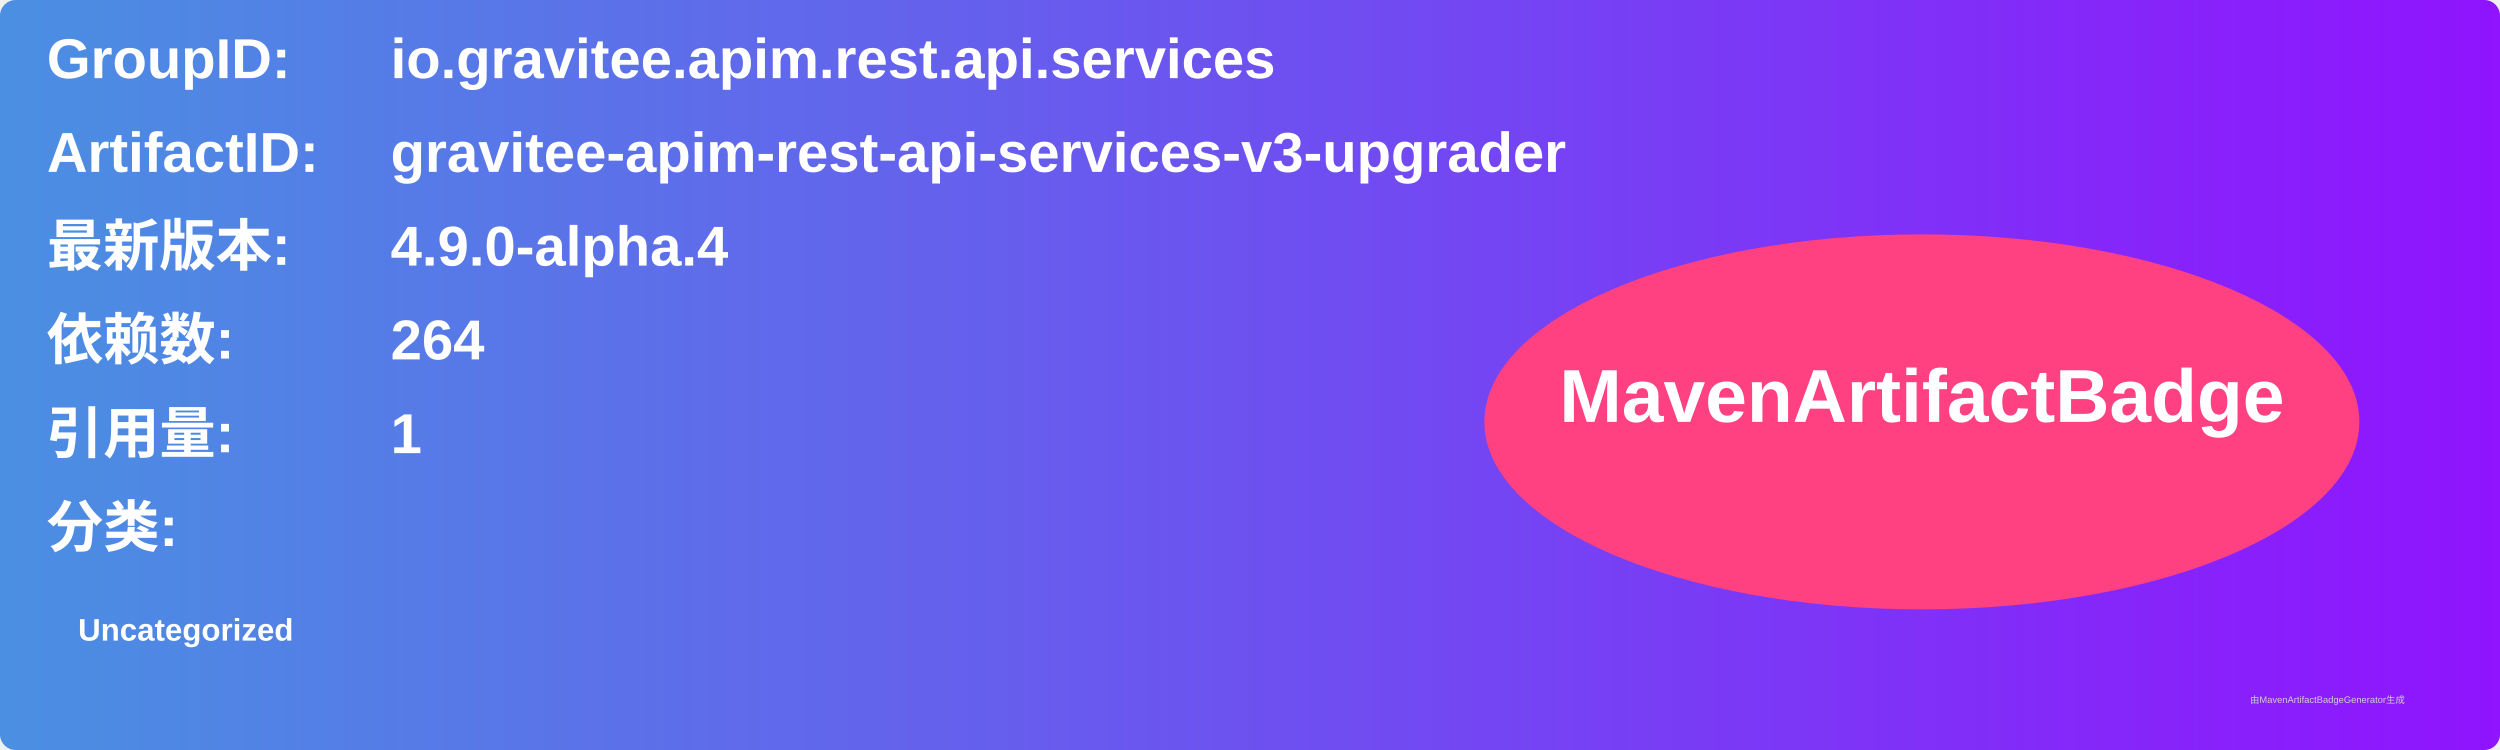
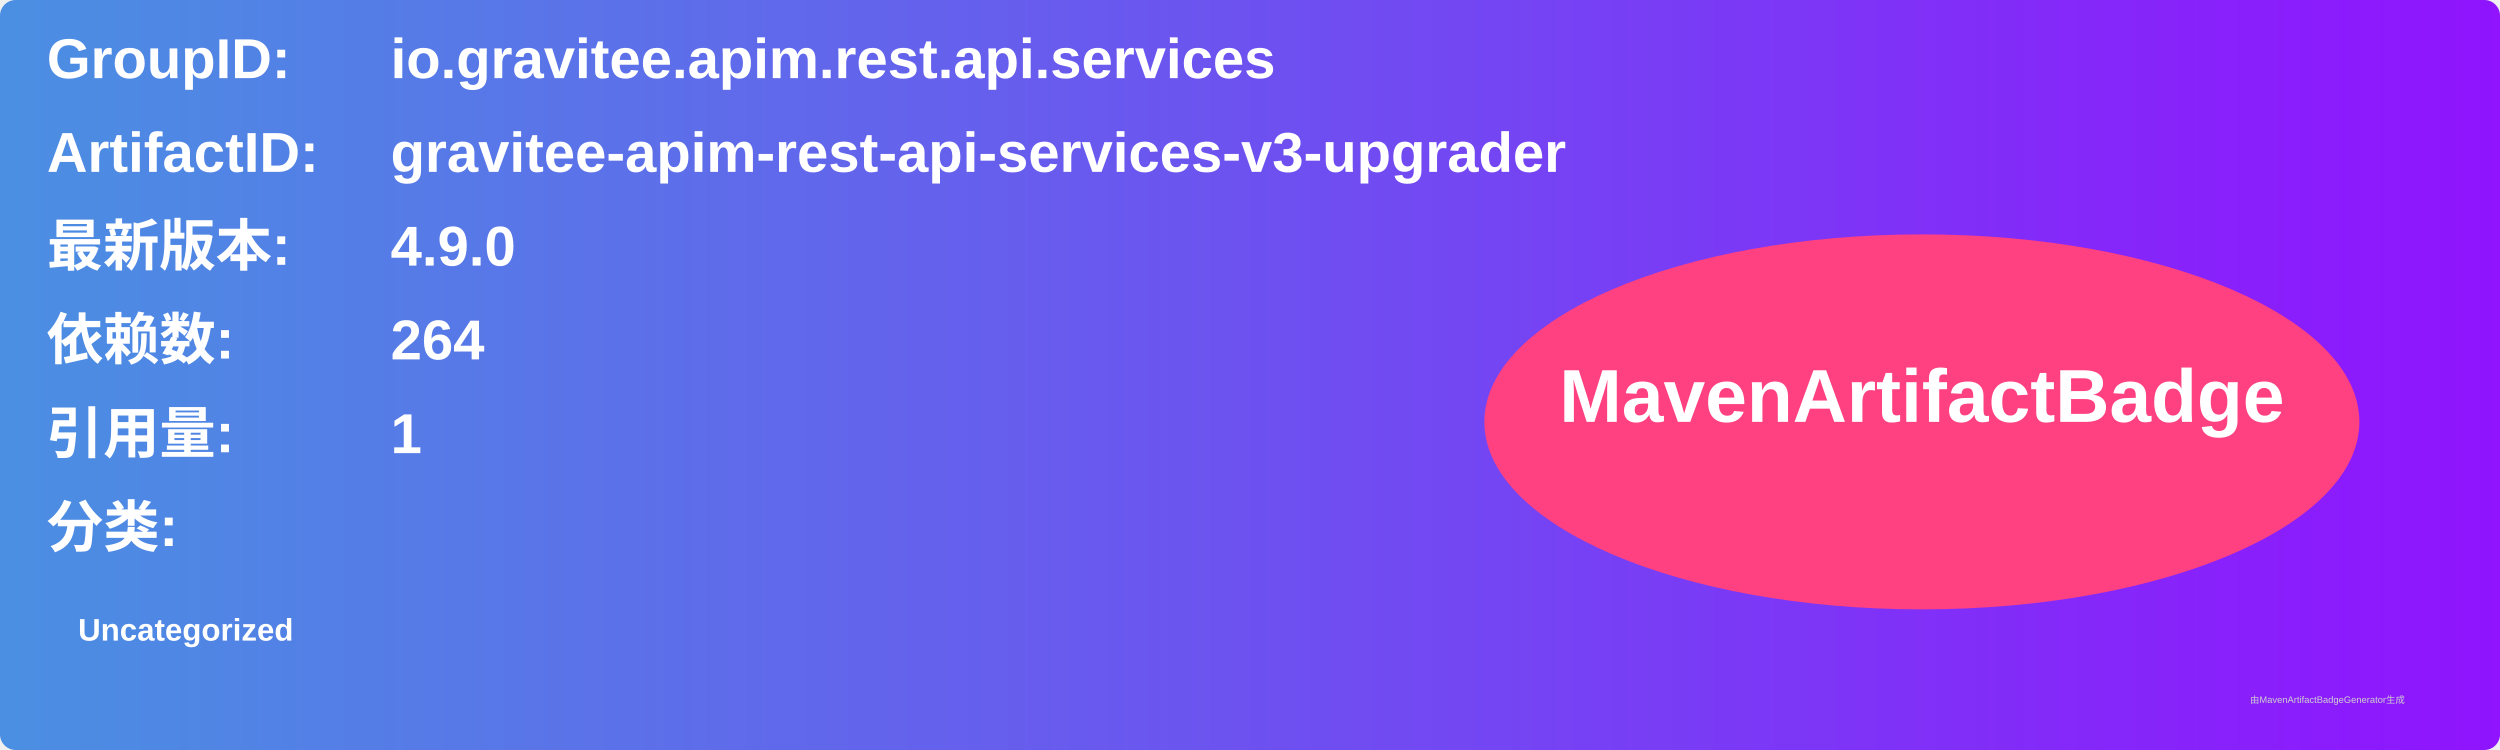
<svg xmlns="http://www.w3.org/2000/svg" width="800" height="240" viewBox="0 0 800 240">
  <linearGradient id="grad" x1="0%" y1="0%" x2="100%" y2="0%">
    <stop offset="0%" stop-color="#4a90e2" />
    <stop offset="100%" stop-color="#9013fe" />
  </linearGradient>
  <rect width="100%" height="100%" rx="5" ry="5" fill="url(#grad)" />
  <g transform="translate(15, 15)">
    <text x="0" y="10" font-family="Arial" font-size="18" fill="white" font-weight="bold" width="260">GroupID:</text>
    <text x="110" y="10" font-family="Arial" font-size="18" fill="white" font-weight="bold" width="460">io.gravitee.apim.rest.api.services</text>
    <text x="0" y="40" font-family="Arial" font-size="18" fill="white" font-weight="bold" width="260">ArtifactID:</text>
    <text x="110" y="40" font-family="Arial" font-size="18" fill="white" font-weight="bold" width="460">gravitee-apim-rest-api-services-v3-upgrader</text>
    <text x="0" y="70" font-family="Arial" font-size="18" fill="white" font-weight="bold">最新版本:</text>
    <text x="110" y="70" font-family="Arial" font-size="18" fill="white" font-weight="bold">
-       <tspan font-weight="bold">4.9.0-alpha.4</tspan>
+       <tspan font-weight="bold">4.9.0</tspan>
    </text>
    <text x="0" y="100" font-family="Arial" font-size="18" fill="white" font-weight="bold">依赖数: </text>
    <text x="110" y="100" font-family="Arial" font-size="18" fill="white">
      <tspan font-weight="bold">264</tspan>
    </text>
    <text x="0" y="130" font-family="Arial" font-size="18" fill="white" font-weight="bold">引用量: </text>
    <text x="110" y="130" font-family="Arial" font-size="18" fill="white">
      <tspan font-weight="bold">1</tspan>
    </text>
    <text x="0" y="160" font-family="Arial" font-size="18" fill="white" font-weight="bold">分类:</text>
    <text x="10" y="190" font-family="Arial" font-size="10" fill="white">
      <tspan font-weight="bold">Uncategorized</tspan>
    </text>
    <ellipse cx="600" cy="120" rx="140" ry="60" fill="#ff4081" />
    <text x="600" y="120" text-anchor="middle" font-family="Arial" font-size="24" fill="white" font-weight="bold">MavenArtifactBadge</text>
  </g>
  <text x="720" y="225" font-family="Arial" font-size="3" fill="#d0d0d0">由MavenArtifactBadgeGenerator生成</text>
</svg>
